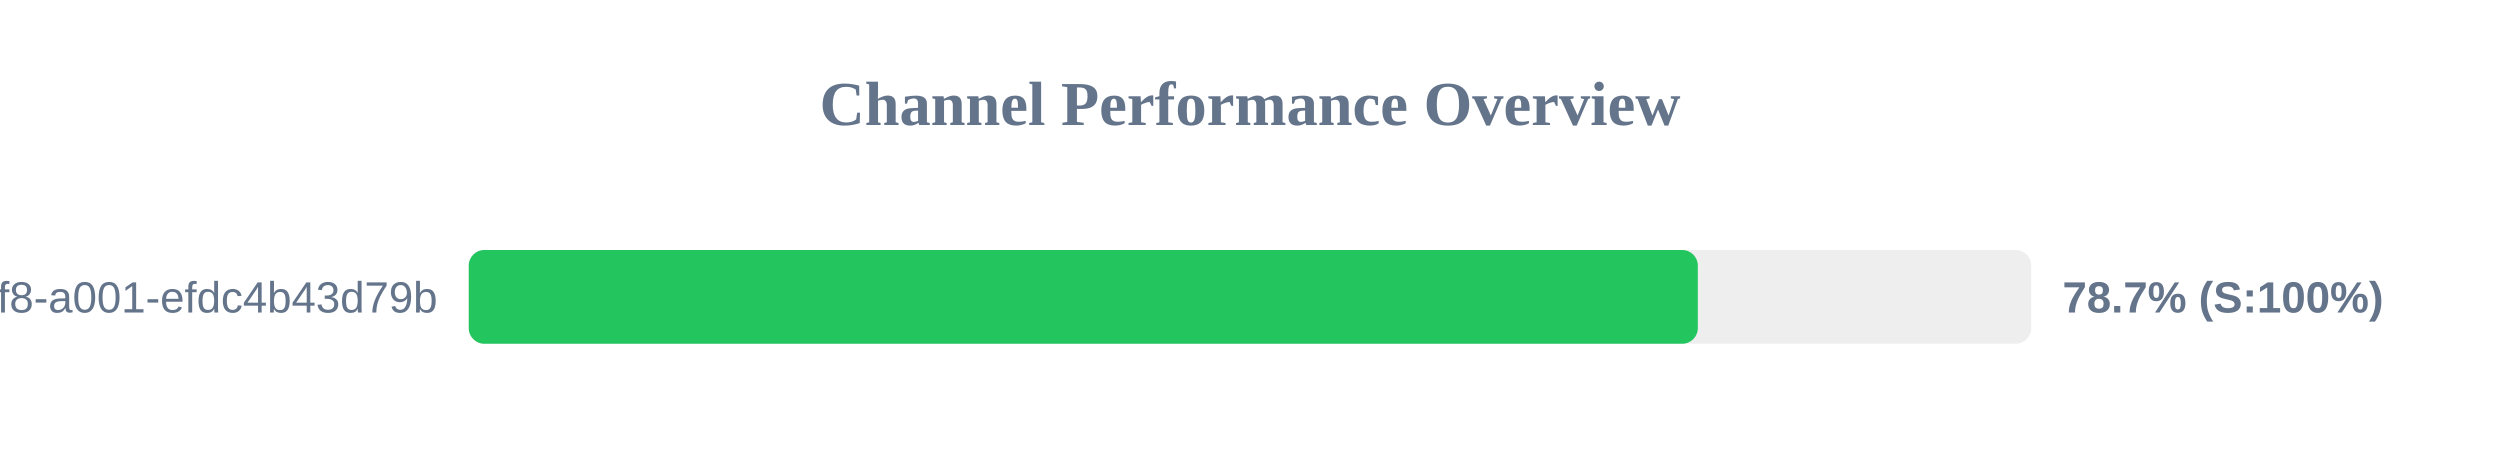
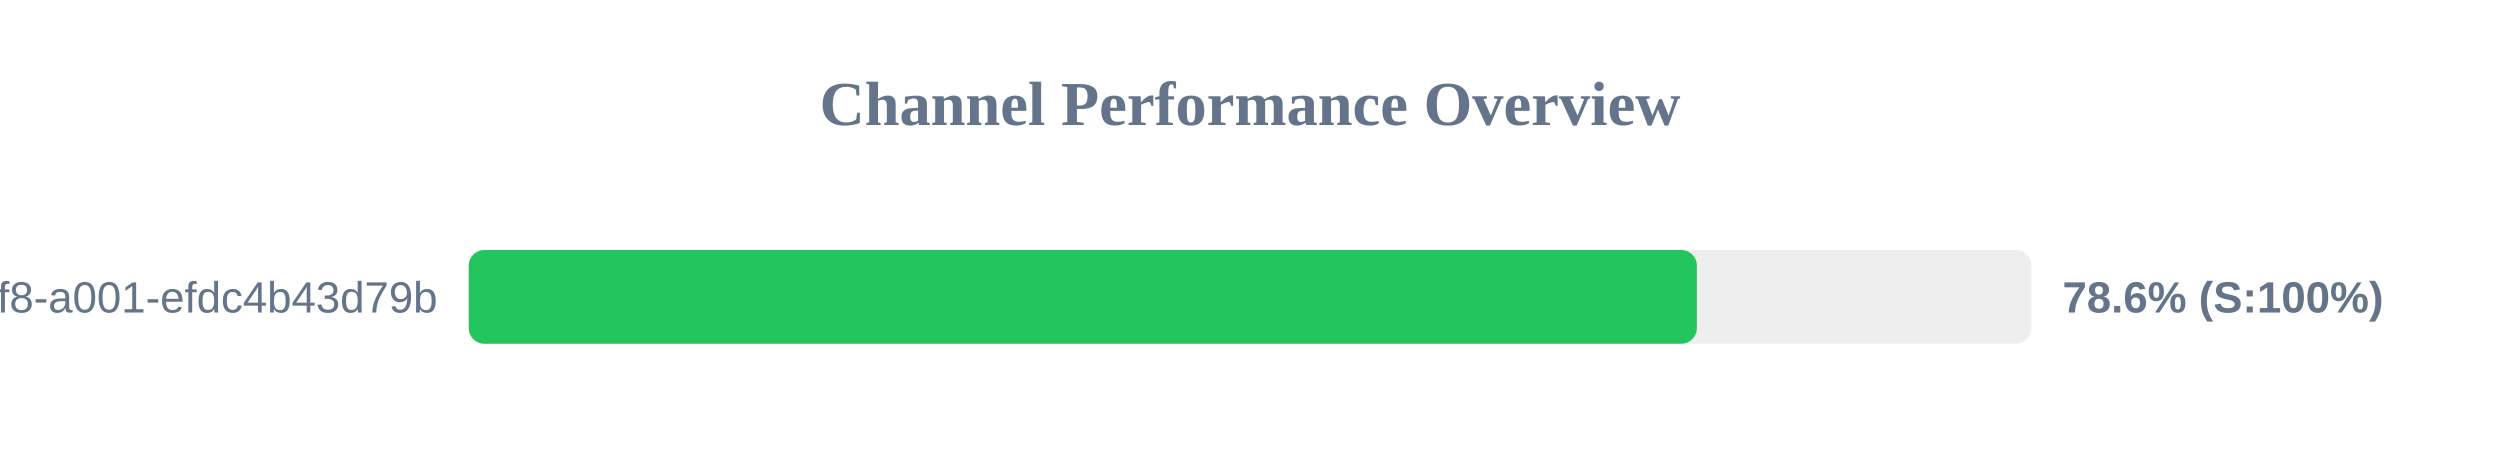
<svg xmlns="http://www.w3.org/2000/svg" width="800" height="150" version="1.1">
  <style>
        .row { font: 14px Arial; fill: #64748b; }
        .score { font: bold 14px Arial; fill: #64748b; }
    </style>
  <text x="400" y="40" text-anchor="middle" font-size="20px" font-weight="bold" fill="#64748b">Channel Performance Overview</text>
  <rect x="150" y="80" width="500" height="30" fill="#eee" rx="5" />
-   <rect x="150" y="80" width="393.3" height="30" fill="#22c55e" rx="5" />
+   <rect x="150" y="80" width="393.0" height="30" fill="#22c55e" rx="5" />
  <text x="140" y="100" text-anchor="end" class="row">?uuid=1fdb6b30-5371-4ff8-a001-efdc4b43d79b</text>
-   <text x="660" y="100" text-anchor="start" class="score">78.7% (S:100%)</text>
+   <text x="660" y="100" text-anchor="start" class="score">78.6% (S:100%)</text>
</svg>
